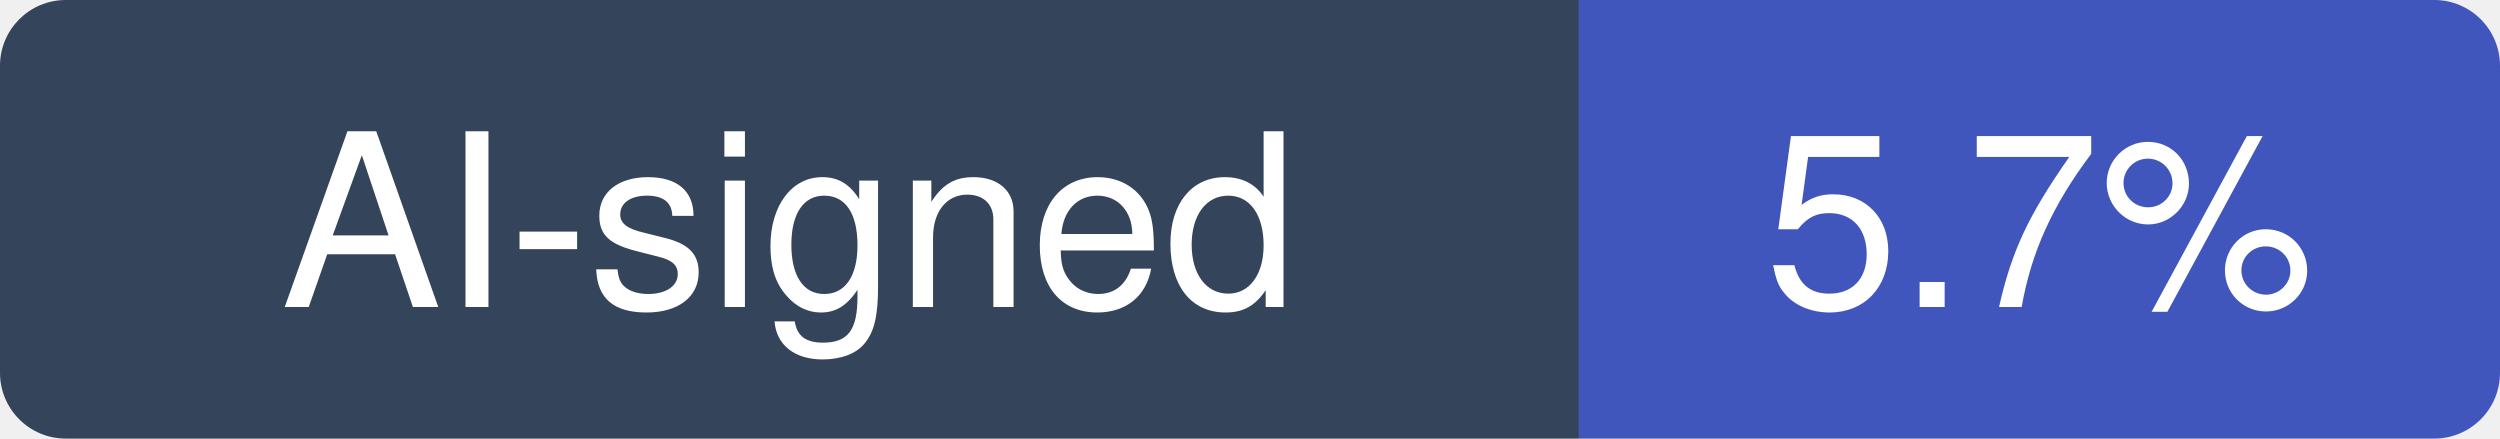
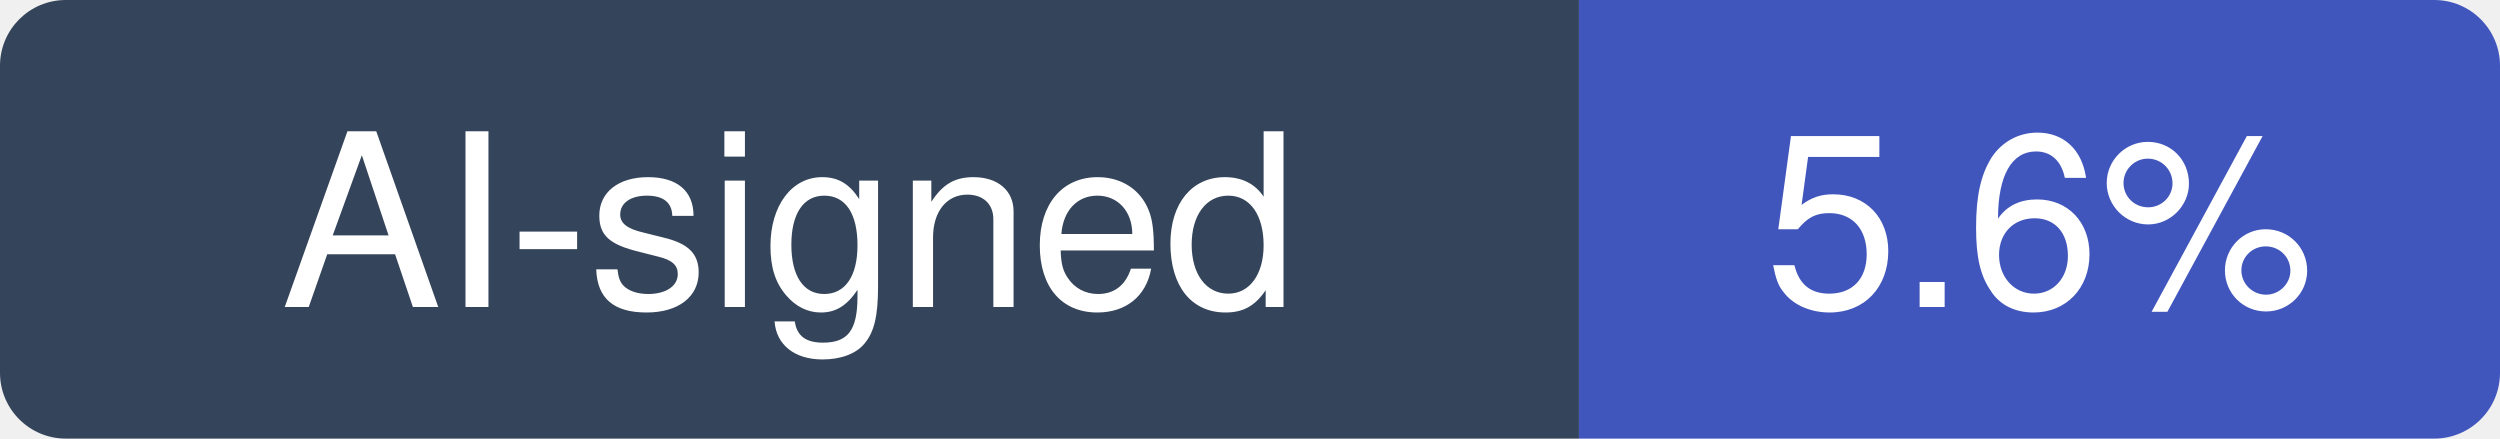
- <svg xmlns="http://www.w3.org/2000/svg" width="114" height="20" viewBox="0 0 114 20" role="img" aria-label="AI-signed: 5.7% of recent commits in anthropics/claude-code">
+ <svg xmlns="http://www.w3.org/2000/svg" width="114" height="20" viewBox="0 0 114 20" role="img" aria-label="AI-signed: 5.6% of recent commits in anthropics/claude-code">
  <clipPath id="hm-r">
    <rect width="114" height="20" rx="3" />
  </clipPath>
  <g clip-path="url(#hm-r)">
    <rect width="72" height="20" fill="#34445A" />
    <rect x="72" width="42" height="20" fill="#4056BC" />
  </g>
  <g fill="#fff" text-anchor="middle" font-family="Verdana, -apple-system, BlinkMacSystemFont, Segoe UI, Helvetica, Arial, Fira Sans, sans-serif" font-size="11">
    <text x="36" y="14">AI-signed</text>
-     <text x="93" y="14">5.7%</text>
+     <text x="93" y="14">5.6%</text>
  </g>
</svg>
